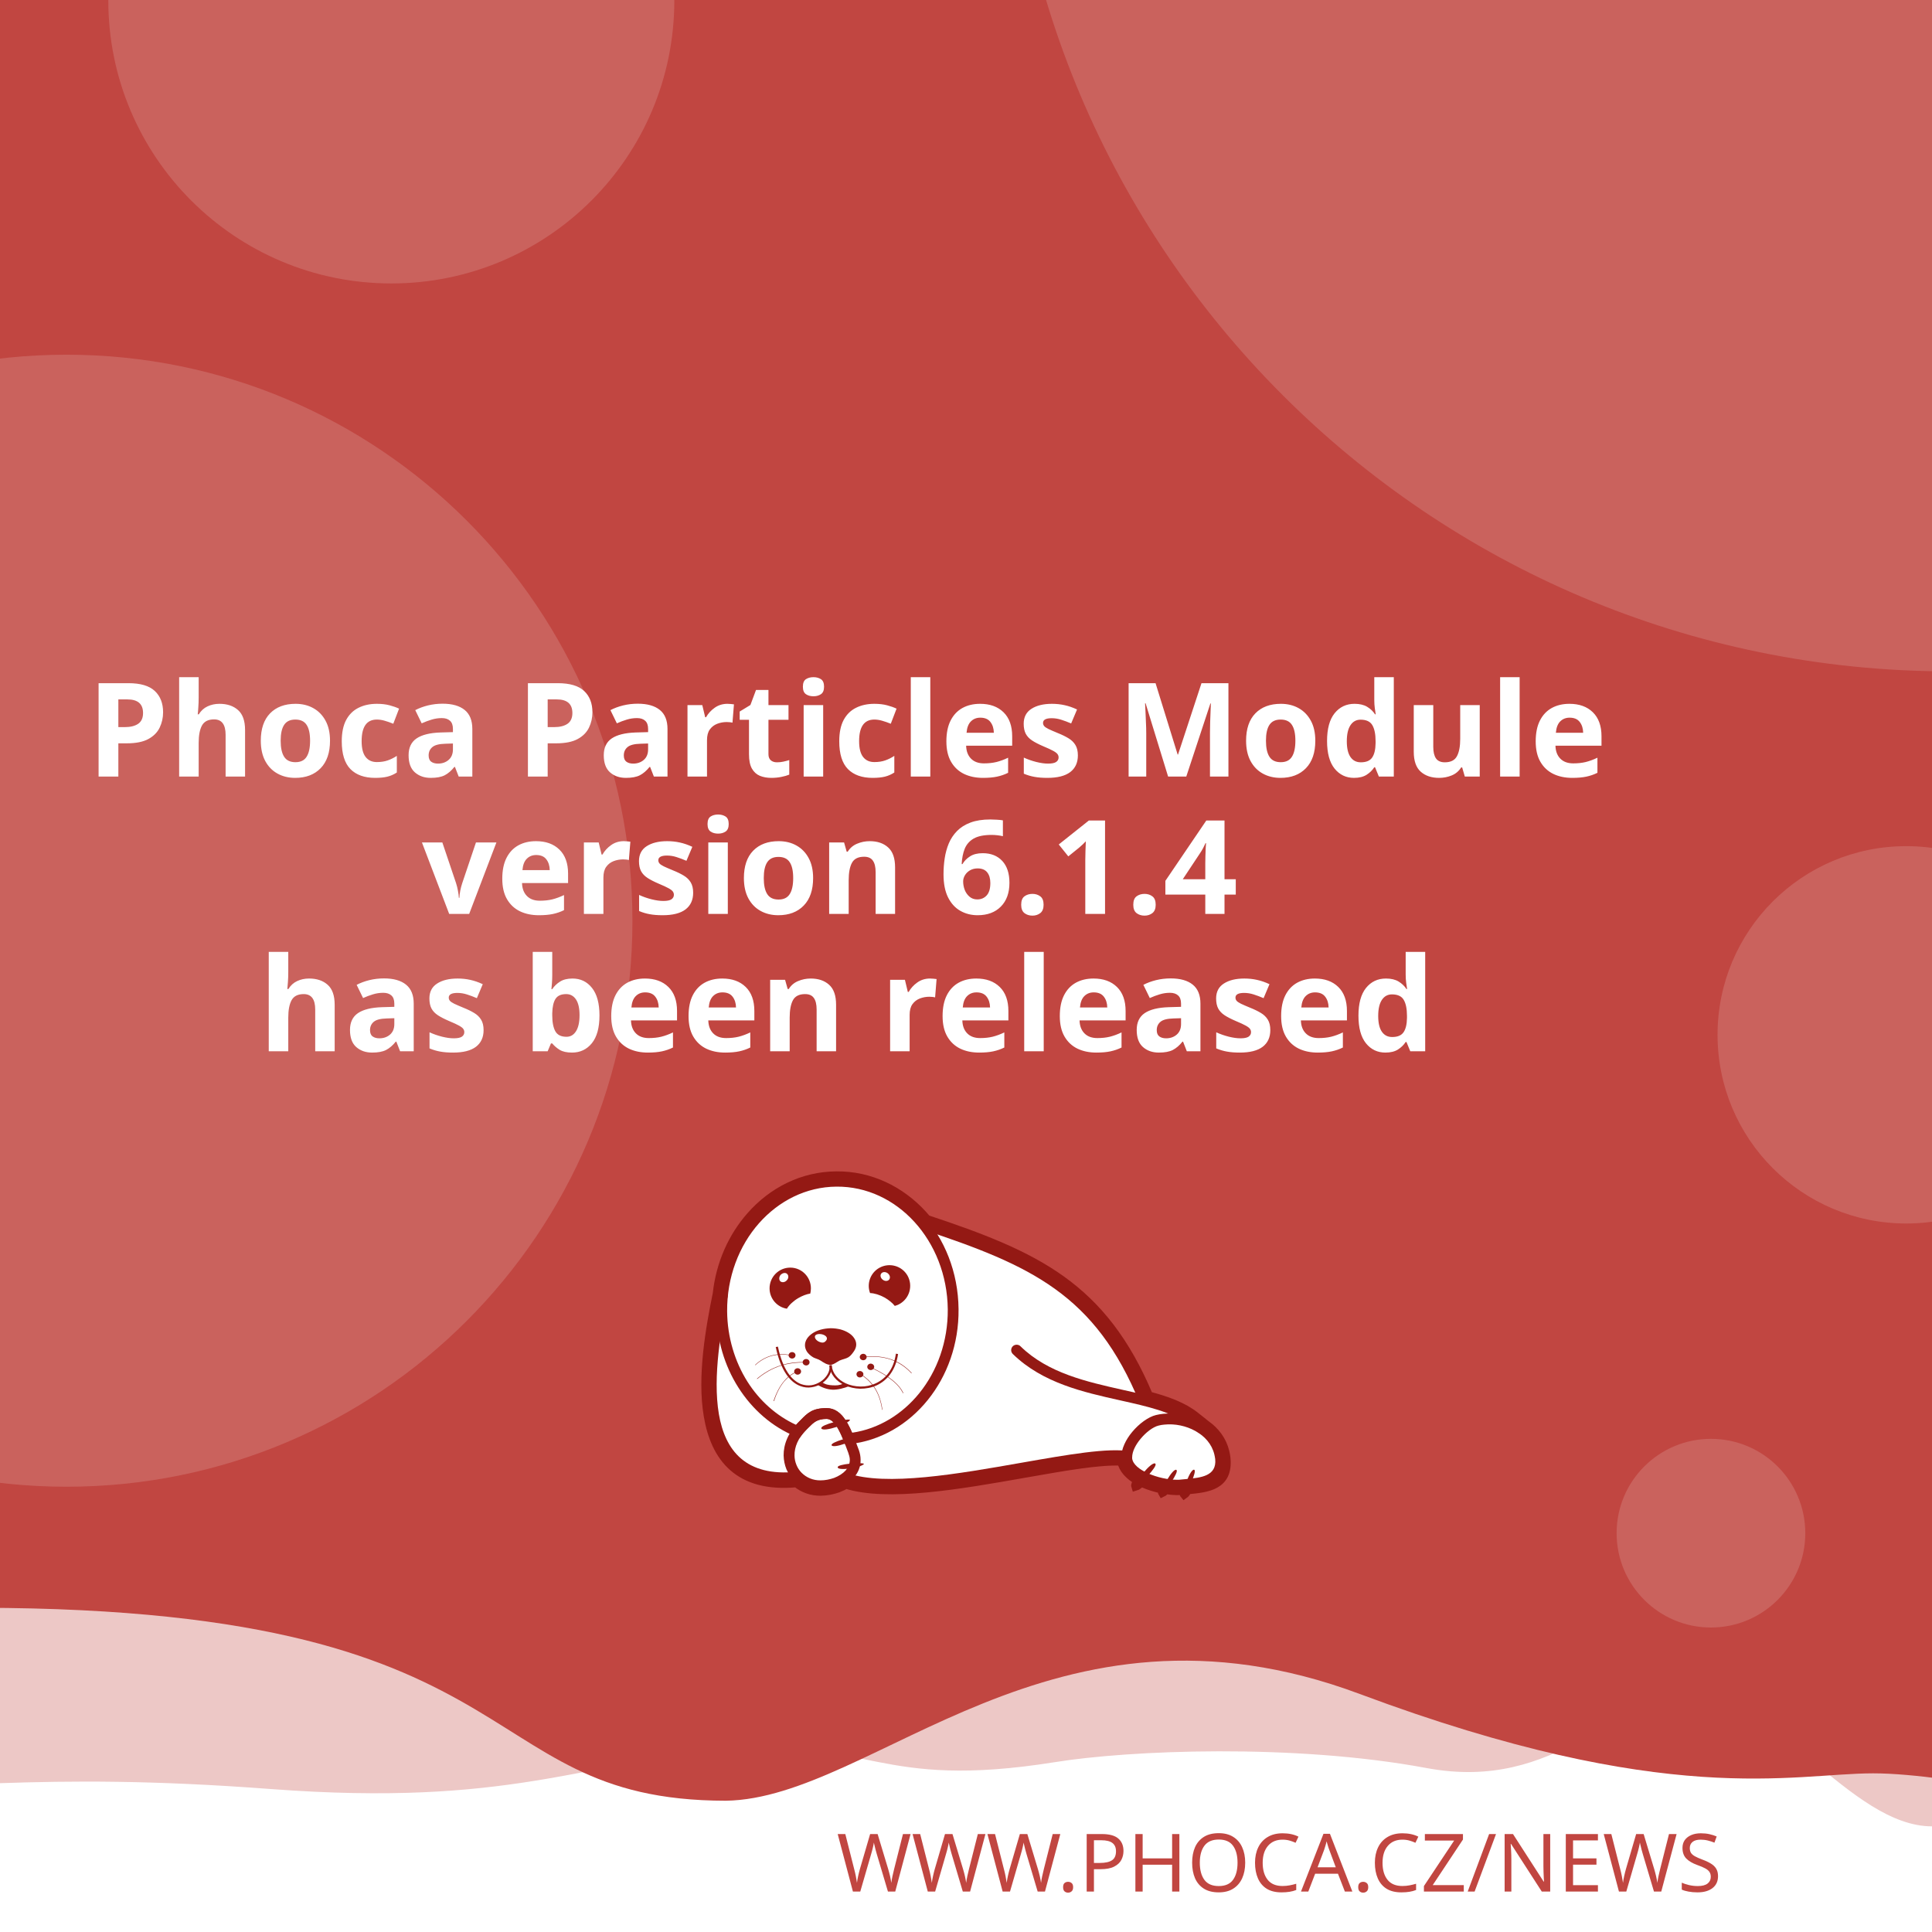
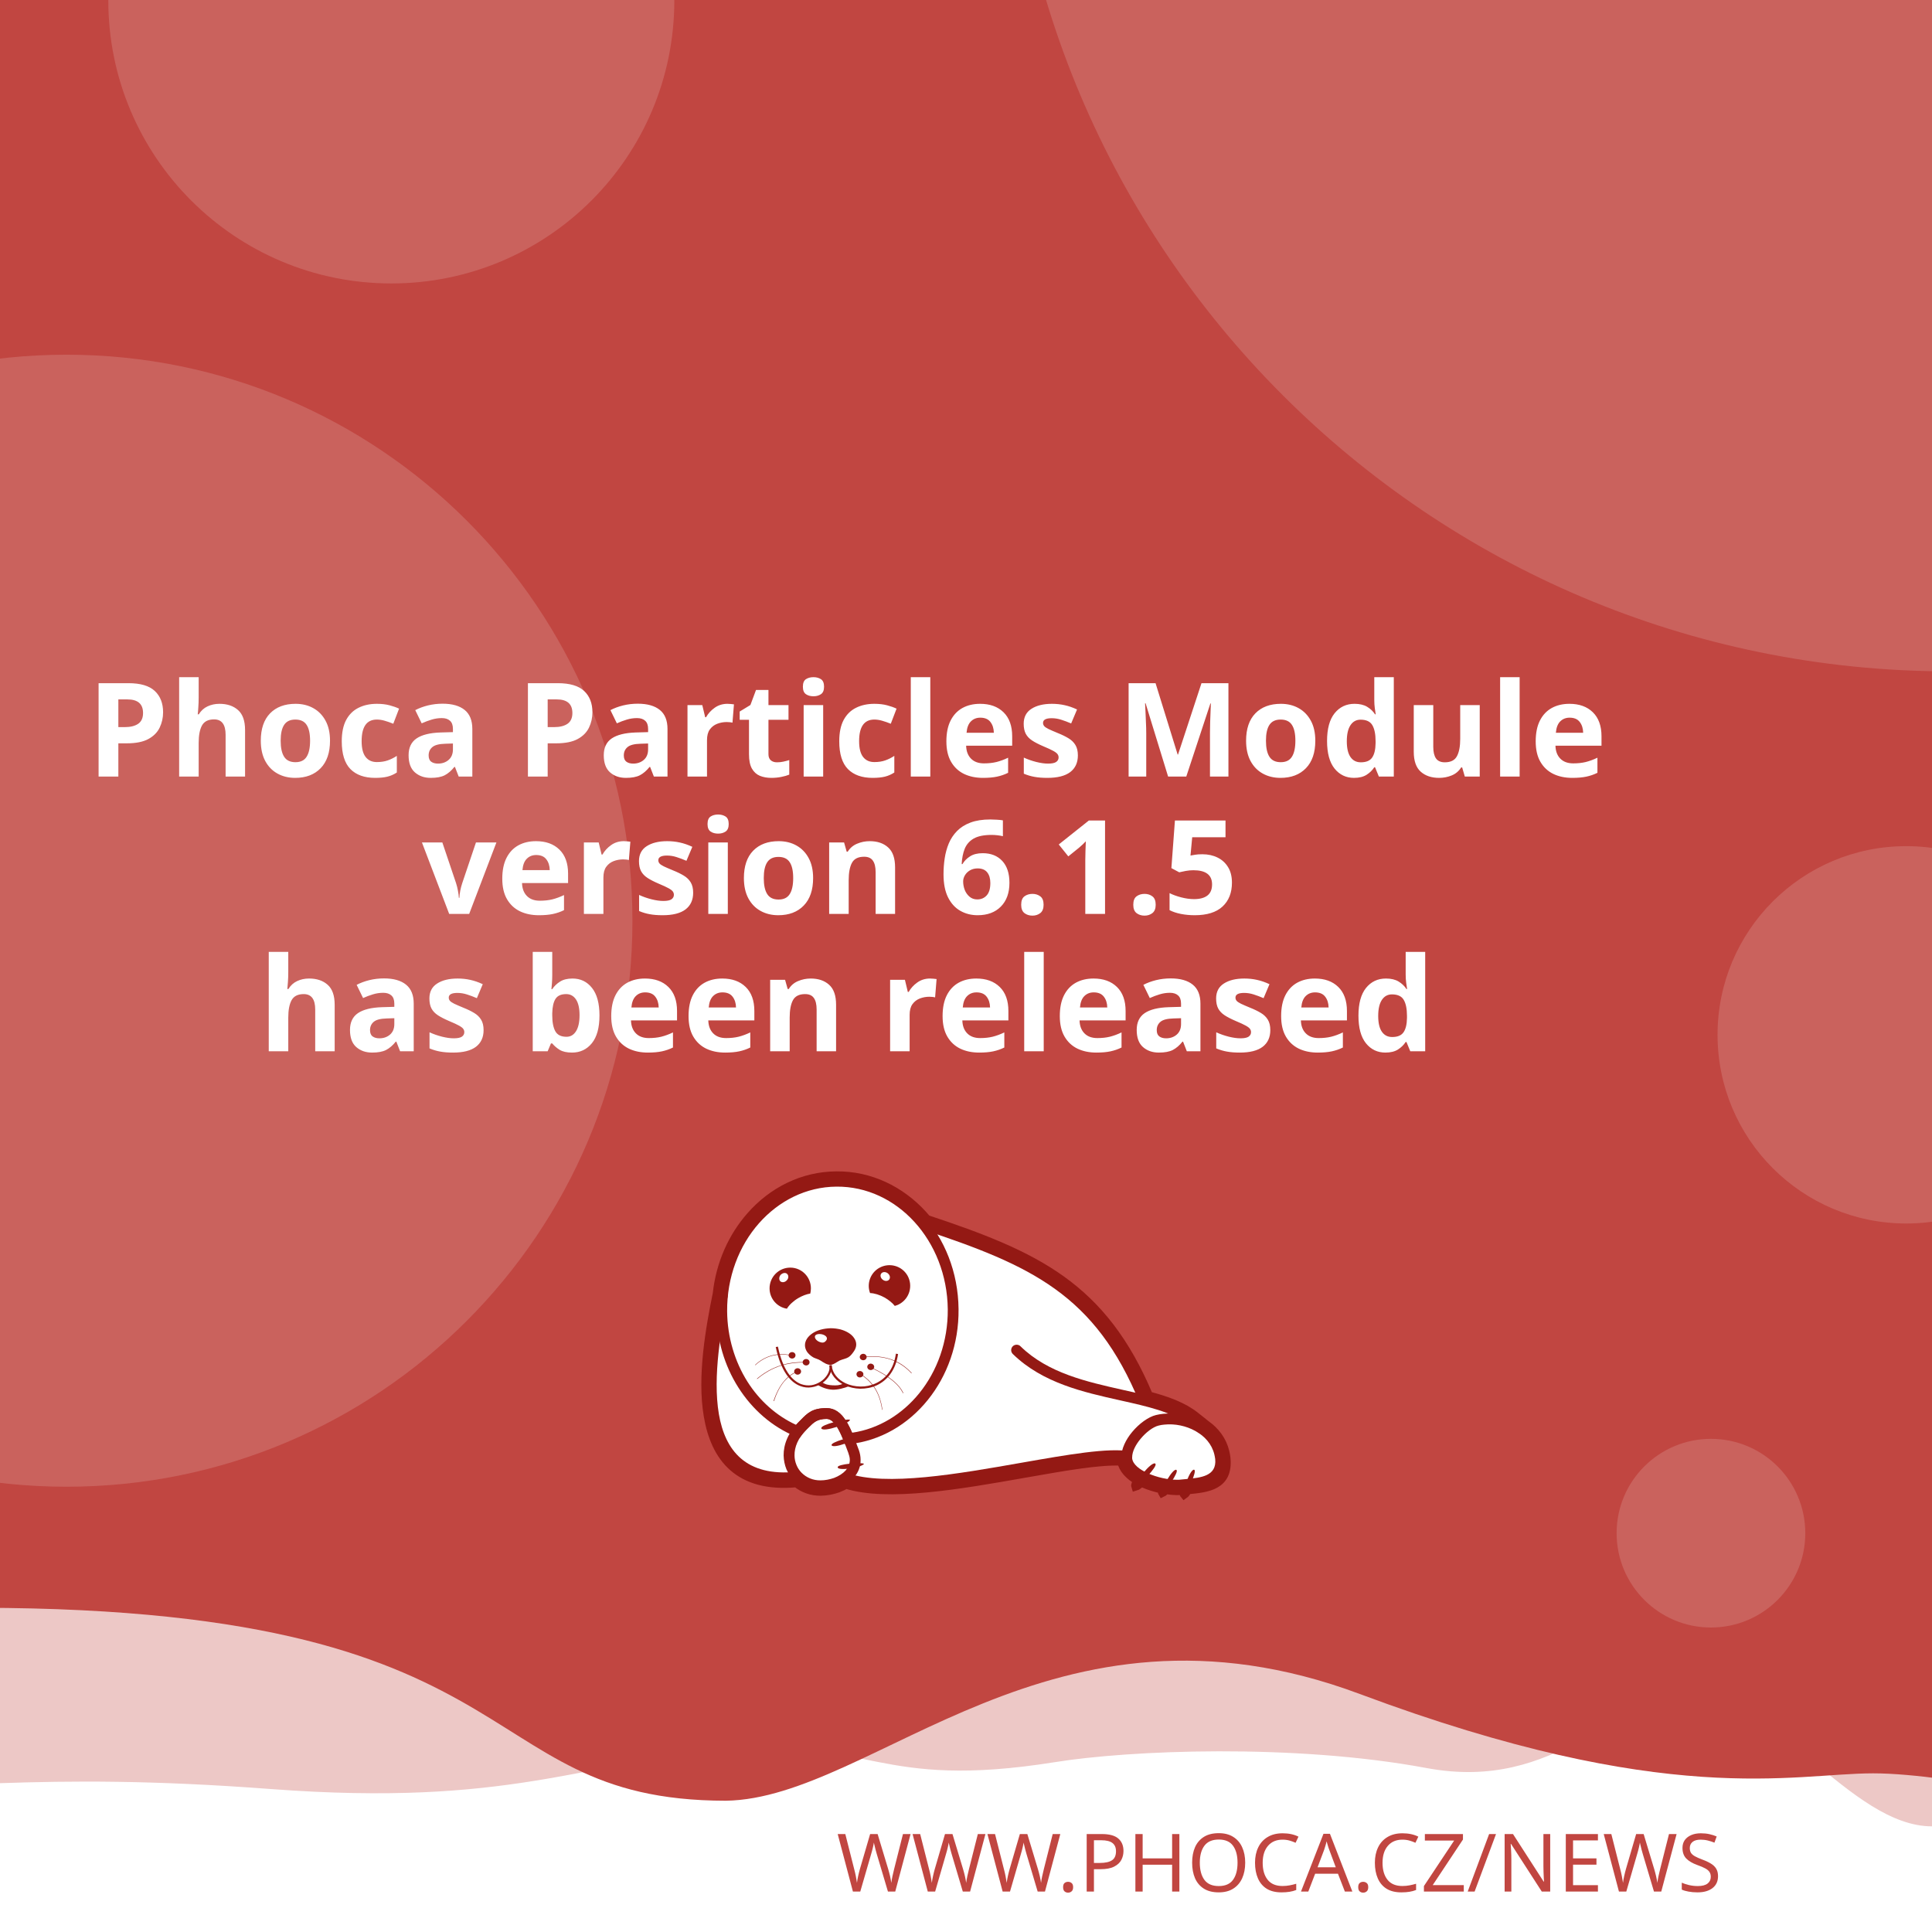
<svg xmlns="http://www.w3.org/2000/svg" width="512" height="512" viewBox="0 0 512 512" version="1.1" id="svg5">
  <defs id="defs2">
    <clipPath id="clip1">
      <path d="M 20,426 H 575 V 841.891 H 20 Z m 0,0" id="path2" />
    </clipPath>
  </defs>
  <g id="layer1">
    <path d="m -288.549,96.962 a 6.384,6.384 0 0 0 -6.384,6.384 v 81.087 a 6.384,6.384 0 0 0 6.384,6.384 h 81.083 a 6.384,6.384 0 0 0 6.384,-6.384 v -81.087 a 6.384,6.384 0 0 0 -6.384,-6.384 z m 16.084,16.188 c 0.591,-0.033 1.134,0.125 1.642,0.482 0.508,0.359 0.842,0.809 1.006,1.355 l 2.415,8.308 46.517,-2.44 c 0.829,-0.043 1.521,0.245 2.074,0.86 0.55,0.606 0.769,1.334 0.636,2.174 l -3.898,24.937 c -0.138,0.736 -0.57,1.497 -1.288,2.273 -0.719,0.787 -1.656,1.211 -2.797,1.272 l -32.861,1.721 3.038,10.253 27.775,-1.455 c 0.726,-0.04 1.351,0.178 1.887,0.648 0.523,0.483 0.803,1.086 0.844,1.812 0.038,0.726 -0.178,1.352 -0.648,1.887 -0.483,0.525 -1.086,0.806 -1.812,0.844 l -2.597,0.137 0.137,2.593 c 0.038,0.729 -0.178,1.356 -0.661,1.879 -0.472,0.535 -1.071,0.819 -1.8,0.856 -0.726,0.038 -1.353,-0.178 -1.879,-0.661 -0.535,-0.472 -0.814,-1.073 -0.852,-1.8 l -0.137,-2.593 -15.573,0.81 0.133,2.597 c 0.038,0.729 -0.176,1.356 -0.648,1.879 -0.483,0.535 -1.086,0.818 -1.812,0.856 -0.726,0.04 -1.352,-0.178 -1.887,-0.661 -0.525,-0.472 -0.806,-1.073 -0.844,-1.8 l -0.137,-2.597 -1.608,0.083 c -0.623,0.033 -1.193,-0.112 -1.721,-0.428 -0.515,-0.317 -0.883,-0.632 -1.11,-0.931 l -0.287,-0.507 -13.05,-49.343 -2.805,0.146 c -0.696,0.038 -1.312,-0.181 -1.858,-0.661 -0.545,-0.472 -0.835,-1.069 -0.873,-1.795 -0.038,-0.729 0.186,-1.353 0.682,-1.879 0.493,-0.535 1.083,-0.818 1.779,-0.856 z" style="fill:#ffffff;stroke-width:1;paint-order:stroke fill markers" id="path400" />
    <rect style="opacity:1;fill:#ffffff;stroke-width:5;stroke-linejoin:round;paint-order:stroke fill markers" id="rect723" width="512" height="512" x="0" y="0" />
    <path id="rect4460" style="opacity:0.3;fill:#C14641;fill-opacity:1;stroke-width:5;stroke-linejoin:round;paint-order:stroke fill markers" d="M -256,4 H 768 v 480 c 0,0 -42.667,-10 -64,-10 -21.333,0 -42.408,10 -64,10 -21.592,0 -42.667,-10 -64,-10 -21.333,0 -42.408,10 -64,10 -21.592,0 -41.887,-34.701 -63.221,-34.701 -21.333,0 -35.645,25.795 -70.761,19.246 -35.116,-6.549 -78.862,-4.741 -98.515,-1.547 -47.289,7.533 -49.247,-6.724 -87.369,-3.311 -38.122,3.413 -56.921,15.193 -120.307,10.429 -63.387,-4.764 -84.091,0.698 -135.827,-0.116 -21.333,0 -42.408,10 -64,10 -21.592,0 -42.667,-10 -64,-10 -21.333,0 -64,10 -64,10 z" />
    <path id="rect4460-5" style="fill:#C14641;fill-opacity:1;stroke-width:5;stroke-linejoin:round;paint-order:stroke fill markers" d="M -316,4.9999998e-7 H 708 V 480 c 0,0 -42.667,-10 -64,-10 -21.333,0 -42.408,10 -64,10 -21.592,0 -62.256,-10.048 -83.59,-10.048 -21.333,0 -54.449,9.448 -136.059,-21.03 -81.61,-30.478 -128.583,27.669 -167.971,28.291 -70.795,-0.042 -47.303,-54.288 -212.561,-50.983 C -185.439,429.534 -38.408,480 -60,480 c -21.592,0 -42.667,-10 -64,-10 -21.333,0 -42.408,10 -64,10 -21.592,0 -42.667,-10 -64,-10 -21.333,0 -64,10 -64,10 z" />
    <text xml:space="preserve" style="font-style:normal;font-weight:normal;font-size:21.333px;line-height:1.25;font-family:sans-serif;fill:#C14641;fill-opacity:1;stroke:none" x="484.042" y="501.277" id="text2910-3-7">
      <tspan id="tspan2908-6-5" x="484.042" y="501.277" style="font-style:normal;font-variant:normal;font-weight:300;font-stretch:normal;font-size:21.333px;font-family:Montserrat;-inkscape-font-specification:'Montserrat Light';text-align:end;text-anchor:end;fill:#C14641;fill-opacity:1">WWW.PHOCA.CZ/NEWS</tspan>
    </text>
    <text xml:space="preserve" style="font-style:normal;font-variant:normal;font-weight:600;font-stretch:normal;font-size:34.667px;line-height:1.05;font-family:Rubik;-inkscape-font-specification:'Rubik Semi-Bold';fill:#ffffff;fill-opacity:1;stroke:none" x="256" y="133" id="text11252">
      <tspan x="256" y="133" id="tspan403" style="text-align:center;text-anchor:middle" />
      <tspan x="256" y="169.4" style="font-size:34.667px;text-align:center;text-anchor:middle" id="tspan442" />
      <tspan x="256" y="205.8" style="font-size:34.667px;text-align:center;text-anchor:middle" id="tspan444">Phoca Particles Module</tspan>
-       <tspan x="256" y="242.2" id="tspan1992" style="font-size:34.667px;text-align:center;text-anchor:middle">version 6.1.4
+       <tspan x="256" y="242.2" id="tspan1992" style="font-size:34.667px;text-align:center;text-anchor:middle">version 6.1.5
</tspan>
      <tspan x="256" y="278.6" id="tspan2906" style="font-size:34.667px;text-align:center;text-anchor:middle">has been released</tspan>
      <tspan x="256" y="315" id="tspan1994" style="font-size:34.667px" />
    </text>
    <circle style="opacity:0.15;fill:#ffffff;fill-opacity:1;stroke-width:5;stroke-linejoin:round;paint-order:stroke fill markers" id="path8376" cx="516.67" cy="-72.081" r="250" />
    <circle style="opacity:0.15;fill:#ffffff;fill-opacity:1;stroke-width:5;stroke-linejoin:round;paint-order:stroke fill markers" id="path8376-9" cx="17.604" cy="244" r="150" />
    <circle style="opacity:0.15;fill:#ffffff;fill-opacity:1;stroke-width:5;stroke-linejoin:round;paint-order:stroke fill markers" id="path8376-6" cx="103.704" cy="0.117" r="75" />
    <circle style="opacity:0.15;fill:#ffffff;fill-opacity:1;stroke-width:5;stroke-linejoin:round;paint-order:stroke fill markers" id="path8376-6-2" cx="505.168" cy="274.238" r="50" />
    <circle style="opacity:0.15;fill:#ffffff;fill-opacity:1;stroke-width:5;stroke-linejoin:round;paint-order:stroke fill markers" id="path8376-6-2-1" cx="453.421" cy="406.309" r="25" />
    <text xml:space="preserve" style="font-style:normal;font-weight:normal;font-size:10.667px;line-height:1.25;font-family:sans-serif;fill:#C14641;fill-opacity:1;stroke:none" x="57.956" y="456.624" id="text396">
      <tspan id="tspan394" x="57.956" y="456.624" style="font-style:normal;font-variant:normal;font-weight:normal;font-stretch:normal;font-size:10.667px;font-family:Rubik;-inkscape-font-specification:Rubik;text-align:center;text-anchor:middle;fill:#C14641;fill-opacity:1" />
    </text>
    <g id="g760" transform="matrix(0.5260845,0,0,0.5260845,99.42418,10.37304)">
      <path style="fill:#ffffff;fill-opacity:1;fill-rule:evenodd;stroke:none" d="m 389.621,683.473 c 9.113,2.391 17.273,5.336 23.457,10.227 l 5.375,4.273 -0.004,0.008 c 4.633,3.242 8.191,7.863 9.594,13.672 0.242,0.977 0.426,2.016 0.547,3.055 1.465,14.07 -9.473,15.141 -19.348,16.055 -0.648,1.137 -1.25,1.992 -1.66,2.266 -0.246,-0.289 -0.254,-1.047 -0.09,-2.051 -0.246,0.031 -0.52,0.062 -0.824,0.098 -0.855,0.059 -1.77,0.121 -2.809,0.121 -1.75,-0.023 -3.684,-0.199 -5.691,-0.523 -0.645,0.738 -1.207,1.266 -1.578,1.438 -0.172,-0.285 -0.098,-0.895 0.145,-1.691 -3.309,-0.637 -6.738,-1.656 -9.793,-3.012 -0.332,-0.148 -0.66,-0.301 -0.984,-0.461 -1.219,1.098 -2.277,1.891 -2.863,2.051 -0.176,-0.504 0.289,-1.621 1.109,-2.973 -4.211,-2.402 -7.395,-5.645 -8.18,-9.641 -10.754,-0.684 -29.09,2.582 -49.293,6.141 -31.996,5.633 -68.574,12.086 -89.609,5.406 -1.258,0.789 -2.625,1.453 -4.07,1.984 -2.688,0.977 -5.617,1.523 -8.609,1.586 -4.73,0.055 -8.941,-1.551 -12.176,-4.27 -29.23,2.742 -40.98,-12.871 -44.496,-33.715 -3.402,-19.863 1.055,-44.504 4.527,-61.535 1.641,-15.129 7.793,-28.699 16.91,-39.043 10.93,-12.461 26.137,-20.215 43.051,-20.336 h 0.062 c 16.914,-0.184 32.242,7.328 43.418,19.543 0.715,0.781 1.414,1.582 2.094,2.406 27.59,9.176 49.688,17.566 67.891,30.629 18.176,13.078 32.348,30.754 43.898,58.293 z m 0,0" id="path177" />
      <g clip-path="url(#clip1)" clip-rule="nonzero" id="g181">
        <path style="fill:none;stroke:#941914;stroke-width:2.835;stroke-linecap:butt;stroke-linejoin:miter;stroke-miterlimit:22.926;stroke-opacity:1" d="m 245.703,99.901 c 5.747,-1.508 10.893,-3.365 14.792,-6.449 l 3.39,-2.695 -0.002,-0.005 c 2.922,-2.045 5.166,-4.959 6.05,-8.622 0.153,-0.616 0.269,-1.271 0.345,-1.926 0.924,-8.873 -5.974,-9.548 -12.201,-10.124 -0.409,-0.717 -0.788,-1.256 -1.047,-1.429 -0.155,0.182 -0.16,0.66 -0.057,1.293 -0.155,-0.02 -0.328,-0.039 -0.52,-0.062 -0.539,-0.037 -1.116,-0.076 -1.771,-0.076 -1.104,0.015 -2.323,0.126 -3.589,0.33 -0.406,-0.466 -0.761,-0.798 -0.995,-0.907 -0.108,0.18 -0.062,0.564 0.091,1.067 -2.086,0.402 -4.249,1.044 -6.176,1.899 -0.209,0.094 -0.416,0.19 -0.621,0.291 -0.769,-0.692 -1.436,-1.192 -1.806,-1.293 -0.111,0.318 0.182,1.022 0.7,1.875 -2.655,1.515 -4.663,3.56 -5.158,6.08 -6.782,0.431 -18.345,-1.628 -31.085,-3.872 -20.177,-3.552 -43.244,-7.622 -56.51,-3.409 -0.793,-0.498 -1.655,-0.916 -2.567,-1.251 -1.695,-0.616 -3.542,-0.961 -5.429,-1 -2.983,-0.034 -5.639,0.978 -7.678,2.692 -18.433,-1.729 -25.843,8.117 -28.06,21.261 -2.146,12.526 0.665,28.065 2.855,38.805 1.035,9.541 4.914,18.098 10.664,24.621 6.892,7.858 16.482,12.748 27.149,12.824 h 0.039 c 10.666,0.116 20.333,-4.621 27.38,-12.324 0.451,-0.493 0.892,-0.998 1.32,-1.517 17.399,-5.786 31.334,-11.078 42.813,-19.315 11.462,-8.247 20.399,-19.394 27.683,-36.761 z m 0,0" transform="matrix(1.58574,0,0,-1.58574,0,841.8898)" id="path179" />
      </g>
      <path style="fill:#941914;fill-opacity:1;fill-rule:evenodd;stroke:none" d="m 393.047,717.762 c 1.16,1.098 -7.754,10.625 -9.953,11.234 -0.672,-1.895 7.816,-12.52 9.832,-11.48 0.121,0.062 0.246,0.367 0.121,0.246" id="path183" />
      <path style="fill:#941914;fill-opacity:1;fill-rule:evenodd;stroke:none" d="m 403.676,720.875 c 1.219,0.855 -5.254,10.379 -7.086,11.234 -0.914,-1.523 5.07,-12.09 6.961,-11.418 0.125,0.062 0.305,0.305 0.125,0.184" id="path185" />
      <path style="fill:#941914;fill-opacity:1;fill-rule:evenodd;stroke:none" d="m 412.652,720.754 c 1.344,0.609 -3.422,11.172 -5.07,12.273 -1.16,-1.344 2.934,-12.766 4.945,-12.398 0.062,0 0.309,0.246 0.125,0.125" id="path187" />
      <path style="fill:#941914;fill-opacity:1;fill-rule:evenodd;stroke:none" d="m 224.809,699.621 c -0.43,-1.586 12.211,-4.824 14.41,-4.152 -0.426,1.957 -13.375,6.414 -14.473,4.398 -0.062,-0.121 0,-0.488 0.062,-0.246 z m 0,0" id="path189" />
      <path style="fill:#941914;fill-opacity:1;fill-rule:evenodd;stroke:none" d="m 229.938,708.172 c -0.367,-1.402 10.746,-4.641 12.703,-4.09 -0.367,1.77 -11.664,6.043 -12.703,4.273 -0.062,-0.062 -0.062,-0.367 0,-0.184" id="path191" />
      <path style="fill:#941914;fill-opacity:1;fill-rule:evenodd;stroke:none" d="m 233.051,719.285 c -0.121,-1.402 11.359,-2.504 13.191,-1.648 -0.609,1.711 -12.52,3.789 -13.25,1.895 0,-0.121 0.059,-0.43 0.059,-0.246 z m 0,0" id="path193" />
      <path style="fill:#941914;fill-opacity:1;fill-rule:evenodd;stroke:none" d="m 268.164,622.859 c 2.809,5.008 1.102,11.359 -3.906,14.23 -0.793,0.488 -1.648,0.793 -2.504,1.039 -1.16,-1.469 -2.934,-2.934 -5.008,-4.152 -2.625,-1.469 -5.312,-2.262 -7.449,-2.32 -1.773,-4.703 0.121,-10.141 4.641,-12.703 5.008,-2.809 11.359,-1.102 14.227,3.906 z m -12.457,2.078 c -1.098,-0.793 -1.465,-2.199 -0.793,-3.113 0.672,-0.918 2.137,-0.98 3.234,-0.184 1.164,0.855 1.469,2.258 0.797,3.176 -0.672,0.914 -2.137,0.977 -3.238,0.121" id="path195" />
      <path style="fill:#941914;fill-opacity:1;fill-rule:evenodd;stroke:none" d="m 209.113,618.832 c 5.738,0 10.383,4.699 10.383,10.441 0,0.914 -0.125,1.77 -0.309,2.625 -1.891,0.305 -4.027,1.098 -6.105,2.32 -2.566,1.527 -4.578,3.48 -5.68,5.312 -4.945,-0.793 -8.73,-5.066 -8.73,-10.258 0,-5.742 4.641,-10.441 10.441,-10.441 z m -4.824,3.602 c 0.977,-0.977 2.441,-1.223 3.234,-0.43 0.855,0.797 0.797,2.262 -0.18,3.238 -0.918,1.039 -2.383,1.223 -3.238,0.488 -0.793,-0.793 -0.734,-2.258 0.184,-3.297" id="path197" />
      <path style="fill:#941914;fill-opacity:1;fill-rule:evenodd;stroke:none" d="m 229.449,649.363 c 1.77,0 3.48,0.246 5.008,0.613 1.527,0.426 2.93,1.035 4.09,1.77 1.16,0.73 2.137,1.648 2.75,2.625 0.672,0.977 1.035,2.078 1.035,3.238 0,1.098 -0.426,2.32 -1.16,3.359 -0.73,1.035 -1.523,2.195 -2.746,2.992 -1.281,0.793 -3.055,1.035 -4.52,1.707 -1.406,0.734 -3.055,2.137 -4.641,2.137 -1.77,0 -3.664,-1.34 -4.887,-2.137 -1.281,-0.855 -2.871,-1.035 -4.031,-1.832 -1.16,-0.73 -2.137,-1.648 -2.809,-2.625 -0.672,-1.039 -1.035,-2.137 -1.035,-3.297 0,-1.16 0.363,-2.262 1.035,-3.297 0.613,-0.977 1.59,-1.895 2.75,-2.688 1.16,-0.793 2.562,-1.406 4.09,-1.832 1.59,-0.43 3.238,-0.672 5.07,-0.734 z m -3.969,3.176 c 1.707,0.551 2.625,1.711 1.77,2.934 -0.914,1.219 -1.832,1.402 -3.418,0.793 -1.59,-0.613 -2.629,-2.016 -2.262,-2.992 0.305,-0.918 2.199,-1.285 3.91,-0.734 z m 0,0" id="path199" />
      <path style="fill:#941914;fill-opacity:1;fill-rule:nonzero;stroke:none" d="m 202.883,658.645 c 2.445,11.664 7.023,17.102 11.664,18.871 1.773,0.609 3.543,0.793 5.191,0.551 1.648,-0.246 3.238,-0.918 4.582,-1.773 3.051,-2.012 5.008,-5.25 4.516,-8.18 l 1.102,-0.125 c 0.488,3.301 -1.648,6.965 -5.008,9.223 -1.465,0.914 -3.238,1.648 -5.07,1.895 -1.832,0.305 -3.785,0.121 -5.68,-0.613 -5.004,-1.832 -9.832,-7.512 -12.395,-19.664 l 1.098,-0.18 z m 0,0" id="path201" />
      <path style="fill:#941914;fill-opacity:1;fill-rule:nonzero;stroke:none" d="m 229.938,667.988 c 0.367,4.094 3.176,7.27 7.023,9.102 2.195,1.035 4.824,1.586 7.449,1.648 2.625,0.059 5.312,-0.488 7.816,-1.648 4.887,-2.262 8.977,-6.961 10.078,-14.902 l 1.098,0.184 c -1.223,8.305 -5.559,13.312 -10.75,15.754 -2.625,1.223 -5.496,1.711 -8.305,1.711 -2.746,-0.059 -5.496,-0.672 -7.875,-1.77 -4.152,-1.953 -7.27,-5.438 -7.637,-9.953 z m 0,0" id="path203" />
      <path style="fill:#941914;fill-opacity:1;fill-rule:nonzero;stroke:none" d="m 224.93,676.477 c 1.895,1.285 3.359,1.527 5.496,1.648 2.137,0.062 3.113,0.125 5.617,-0.914 l 2.992,1.223 c -2.809,1.16 -6.227,2.016 -8.73,1.891 -2.566,-0.121 -5.375,-1.098 -7.574,-2.562 z m 0,0" id="path205" />
      <path style="fill:#941914;fill-opacity:1;fill-rule:evenodd;stroke:none" d="m 210.027,661.395 c 0.98,0 1.711,0.734 1.711,1.586 0,0.918 -0.73,1.652 -1.711,1.652 -0.977,0 -1.77,-0.734 -1.77,-1.652 0,-0.852 0.793,-1.586 1.77,-1.586" id="path207" />
      <path style="fill:#941914;fill-opacity:1;fill-rule:evenodd;stroke:none" d="m 217.113,664.875 c 0.977,0 1.711,0.734 1.711,1.648 0,0.855 -0.734,1.59 -1.711,1.59 -0.977,0 -1.77,-0.734 -1.77,-1.59 0,-0.914 0.793,-1.648 1.77,-1.648" id="path209" />
      <path style="fill:#941914;fill-opacity:1;fill-rule:evenodd;stroke:none" d="m 212.777,669.516 c 0.977,0 1.77,0.734 1.77,1.648 0,0.855 -0.793,1.59 -1.77,1.59 -0.918,0 -1.711,-0.734 -1.711,-1.59 0,-0.914 0.793,-1.648 1.711,-1.648" id="path211" />
      <path style="fill:#941914;fill-opacity:1;fill-rule:evenodd;stroke:none" d="m 244.164,670.922 c 0.98,0 1.773,0.73 1.773,1.586 0,0.918 -0.793,1.648 -1.773,1.648 -0.977,0 -1.707,-0.73 -1.707,-1.648 0,-0.855 0.73,-1.586 1.707,-1.586" id="path213" />
      <path style="fill:#941914;fill-opacity:1;fill-rule:evenodd;stroke:none" d="m 249.602,667.195 c 0.977,0 1.77,0.734 1.77,1.648 0,0.855 -0.793,1.59 -1.77,1.59 -0.918,0 -1.711,-0.734 -1.711,-1.59 0,-0.914 0.793,-1.648 1.711,-1.648" id="path215" />
      <path style="fill:#941914;fill-opacity:1;fill-rule:evenodd;stroke:none" d="m 245.875,662.25 c 0.918,0 1.711,0.73 1.711,1.648 0,0.855 -0.793,1.586 -1.711,1.586 -0.977,0 -1.77,-0.73 -1.77,-1.586 0,-0.918 0.793,-1.648 1.77,-1.648" id="path217" />
      <path style="fill:#941914;fill-opacity:1;fill-rule:nonzero;stroke:none" d="m 245.816,663.777 c 5.496,-0.672 10.195,-0.125 14.227,1.281 4.031,1.406 7.391,3.785 10.258,6.902 l -0.18,0.121 c -2.812,-3.055 -6.168,-5.375 -10.141,-6.84 -4.027,-1.406 -8.668,-1.895 -14.105,-1.281 z m 0,0" id="path219" />
      <path style="fill:#941914;fill-opacity:1;fill-rule:nonzero;stroke:none" d="m 244.473,672.387 c 3.176,1.953 5.68,4.398 7.508,7.391 1.836,3.051 2.996,6.594 3.543,10.684 h -0.184 c -0.547,-4.027 -1.707,-7.57 -3.539,-10.562 -1.832,-2.934 -4.336,-5.434 -7.453,-7.328 z m 0,0" id="path221" />
      <path style="fill:#941914;fill-opacity:1;fill-rule:nonzero;stroke:none" d="m 249.723,669.027 c 4.641,2.137 8.184,4.273 10.809,6.414 2.688,2.137 4.457,4.336 5.559,6.531 l -0.184,0.125 c -1.102,-2.199 -2.871,-4.398 -5.496,-6.473 -2.625,-2.141 -6.168,-4.277 -10.75,-6.414 z m 0,0" id="path223" />
      <path style="fill:#941914;fill-opacity:1;fill-rule:nonzero;stroke:none" d="m 191.344,667.867 c 2.625,-2.441 5.555,-4.031 8.609,-4.824 3.176,-0.855 6.535,-0.793 10.074,0 v 0.184 c -3.539,-0.793 -6.898,-0.793 -10.012,0 -3.055,0.793 -5.926,2.383 -8.551,4.762 z m 0,0" id="path225" />
      <path style="fill:#941914;fill-opacity:1;fill-rule:nonzero;stroke:none" d="m 192.32,674.77 c 3.723,-3.117 7.57,-5.254 11.664,-6.598 4.031,-1.344 8.305,-1.891 12.824,-1.707 v 0.18 c -4.52,-0.121 -8.734,0.43 -12.766,1.711 -4.027,1.344 -7.875,3.48 -11.602,6.598 z m 0,0" id="path227" />
      <path style="fill:#941914;fill-opacity:1;fill-rule:nonzero;stroke:none" d="m 200.688,686.004 c 1.402,-4.273 3.172,-7.512 5.188,-9.891 1.957,-2.445 4.215,-3.973 6.535,-4.949 l 0.121,0.184 c -2.32,0.977 -4.516,2.504 -6.531,4.887 -1.957,2.383 -3.727,5.555 -5.07,9.832 l -0.246,-0.062 z m 0,0" id="path229" />
      <path style="fill:#941914;fill-opacity:1;fill-rule:nonzero;stroke:none" d="m 379.43,716.781 c -9.953,-1.832 -30.168,1.773 -52.699,5.742 -32.613,5.738 -69.984,12.336 -90.809,5.008 l 1.832,-5.191 c 19.48,6.84 56.059,0.367 88,-5.25 23.02,-4.031 43.723,-7.695 54.652,-5.68 z m 0,0" id="path231" />
      <path style="fill:#941914;fill-opacity:1;fill-rule:nonzero;stroke:none" d="m 232.258,572.602 h 0.062 c 16.914,-0.184 32.242,7.328 43.418,19.543 11.051,12.09 17.953,28.945 18.137,47.57 v 0.062 c 0.184,17.527 -5.742,33.648 -15.512,45.738 -9.895,12.273 -23.816,20.582 -39.57,22.23 l -2.016,0.18 -0.793,-1.891 c -1.344,-3.359 -2.75,-6.352 -4.336,-8.367 -1.285,-1.648 -2.688,-2.625 -4.277,-2.625 -4.762,0 -6.531,1.832 -8.977,4.273 l -1.039,1.039 c -0.426,0.426 -0.852,0.855 -1.219,1.281 v 0.062 c -0.43,0.426 -0.793,0.914 -1.102,1.281 l -1.281,1.711 -1.953,-0.793 C 200.016,699.074 190,690.34 182.914,679.164 176.016,668.293 171.984,655.105 171.863,640.875 c -0.184,-18.688 6.473,-35.602 17.34,-47.938 10.934,-12.457 26.141,-20.215 43.055,-20.336 z m 0.121,5.438 h -0.059 c -15.27,0.121 -29.07,7.203 -39.023,18.5 -10.016,11.359 -16.121,27.055 -16,44.277 0.121,13.188 3.91,25.402 10.199,35.418 6.105,9.648 14.656,17.281 24.547,21.801 0.488,-0.551 0.98,-1.098 1.469,-1.59 l 0.977,-0.977 c 3.359,-3.418 5.801,-5.859 12.883,-5.859 3.543,0 6.293,1.77 8.551,4.641 1.648,2.074 3.055,4.762 4.336,7.754 13.375,-1.953 25.219,-9.281 33.832,-19.906 9.039,-11.176 14.473,-26.016 14.352,-42.262 v -0.059 c -0.184,-17.223 -6.598,-32.793 -16.797,-43.969 -10.137,-11.113 -23.996,-17.895 -39.266,-17.77 z m 0,0" id="path233" />
      <path style="fill:#941914;fill-opacity:1;fill-rule:nonzero;stroke:none" d="m 325.141,658.523 c 13.801,13.496 33.465,17.832 51.359,21.863 14.289,3.176 27.539,6.168 36.578,13.312 l 5.375,4.273 -3.422,4.277 -5.371,-4.277 c -8.062,-6.41 -20.703,-9.219 -34.383,-12.273 -18.625,-4.152 -39.023,-8.734 -53.984,-23.266 -0.547,-0.488 -0.914,-1.223 -0.914,-2.016 0,-1.527 1.219,-2.75 2.746,-2.75 0.797,0 1.527,0.309 2.016,0.855 z m 0,0" id="path235" />
      <path style="fill:#941914;fill-opacity:1;fill-rule:nonzero;stroke:none" d="m 428.59,714.707 c 1.465,14.105 -9.527,15.145 -19.418,16.059 -0.672,0.062 -1.344,0.184 -2.504,0.309 -0.855,0.059 -1.773,0.121 -2.812,0.121 -5.004,-0.062 -11.539,-1.406 -16.914,-3.785 -5.863,-2.629 -10.504,-6.656 -11.055,-11.91 -0.059,-0.305 -0.059,-0.73 -0.059,-1.098 0.059,-4.336 2.32,-8.977 5.496,-12.766 3.48,-4.211 8.184,-7.633 12.031,-8.547 1.219,-0.309 2.441,-0.488 3.664,-0.613 6.289,-0.672 13.188,0.672 18.867,3.91 5.863,3.234 10.504,8.426 12.152,15.266 0.246,0.977 0.43,2.016 0.551,3.055 z m -19.906,10.625 c 7.266,-0.672 15.324,-1.465 14.473,-10.074 -0.125,-0.797 -0.246,-1.59 -0.43,-2.324 -1.281,-5.25 -4.883,-9.219 -9.527,-11.785 -4.699,-2.625 -10.379,-3.785 -15.633,-3.234 -0.977,0.059 -1.953,0.242 -2.93,0.488 -2.75,0.672 -6.289,3.297 -9.102,6.715 -2.441,2.934 -4.211,6.352 -4.211,9.285 0,0.121 0,0.305 0,0.547 0.367,2.992 3.664,5.559 7.875,7.453 4.703,2.137 10.324,3.297 14.656,3.297 0.797,0 1.527,0 2.262,-0.121 l 2.562,-0.246 z m 0,0" id="path237" />
      <path style="fill:#941914;fill-opacity:1;fill-rule:nonzero;stroke:none" d="m 177.664,632.816 c -3.297,16.547 -7.758,40.73 -4.52,59.844 3.113,18.137 13.434,31.695 39.266,29.008 l 0.551,5.496 c -29.742,3.055 -41.648,-12.641 -45.191,-33.648 -3.418,-19.969 1.102,-44.762 4.582,-61.801 z m 0,0" id="path239" />
      <path style="fill:#941914;fill-opacity:1;fill-rule:nonzero;stroke:none" d="m 227.371,689.609 c 8.488,0 12.094,9.832 16.184,20.883 l 0.062,0.121 c 0.609,1.711 0.914,3.422 0.914,5.008 0.062,3.48 -1.219,6.535 -3.418,8.977 -2.078,2.324 -4.887,4.156 -8.062,5.316 -2.688,0.977 -5.617,1.523 -8.609,1.586 -5.375,0.062 -10.078,-2.016 -13.434,-5.434 -1.652,-1.648 -2.934,-3.543 -3.848,-5.68 -0.855,-2.137 -1.344,-4.457 -1.406,-6.902 -0.062,-5.496 2.199,-11.543 7.758,-17.039 l 0.977,-0.977 c 3.355,-3.418 5.801,-5.859 12.883,-5.859 z m 11.055,22.777 c -3.422,-9.16 -6.414,-17.344 -11.055,-17.344 -4.762,0 -6.531,1.832 -8.977,4.273 l -1.039,1.039 c -4.395,4.336 -6.168,8.918 -6.105,13.07 0,1.707 0.367,3.355 0.977,4.824 0.613,1.523 1.527,2.867 2.625,3.969 2.383,2.379 5.742,3.848 9.527,3.785 2.32,0 4.641,-0.488 6.781,-1.223 2.379,-0.914 4.395,-2.195 5.859,-3.785 1.285,-1.527 2.078,-3.297 2.078,-5.312 0,-0.977 -0.246,-2.016 -0.672,-3.176 z m 0,0" id="path241" />
      <path style="fill:#941914;fill-opacity:1;fill-rule:nonzero;stroke:none" d="m 277.02,594.281 c 27.969,9.281 50.32,17.711 68.703,30.898 18.504,13.312 32.852,31.391 44.516,59.785 l -5.066,2.141 c -11.238,-27.422 -24.977,-44.766 -42.625,-57.465 -17.773,-12.824 -39.758,-21.07 -67.238,-30.168 z m 0,0" id="path243" />
    </g>
  </g>
</svg>
